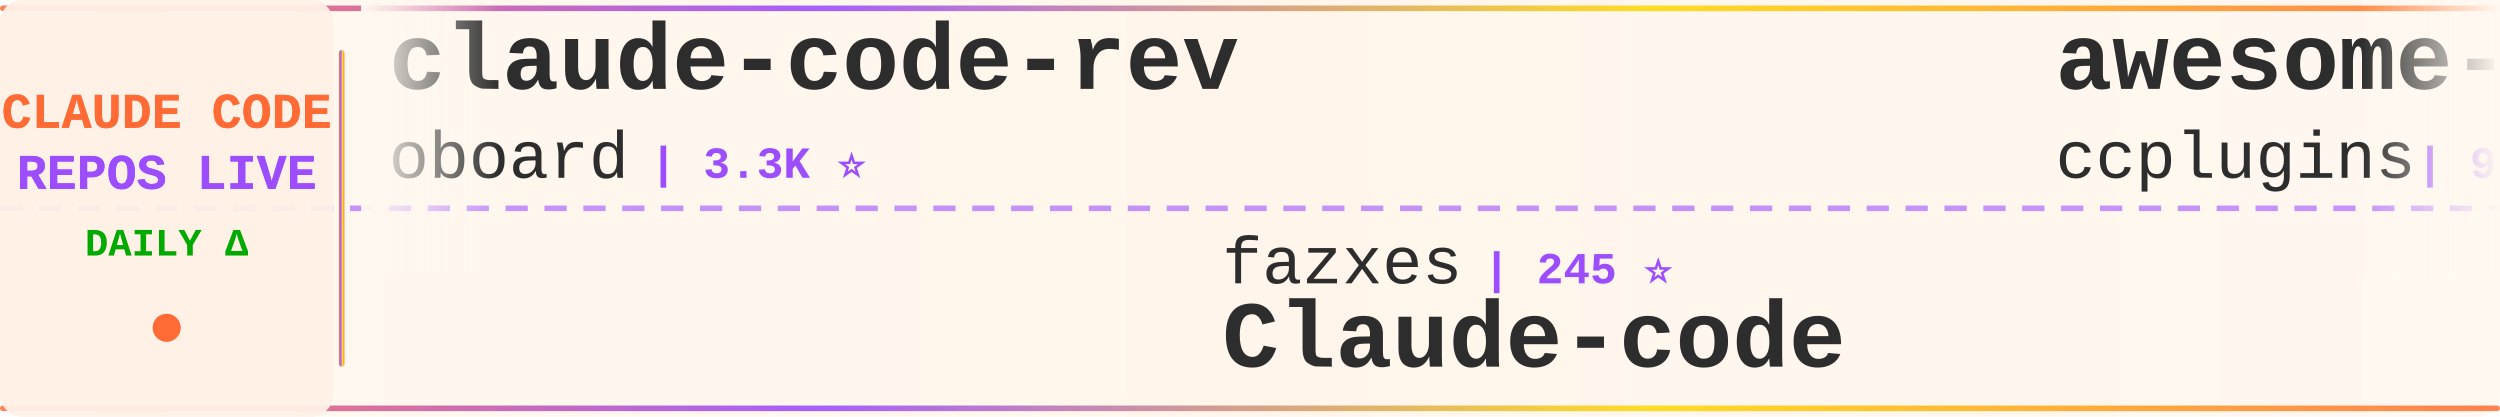
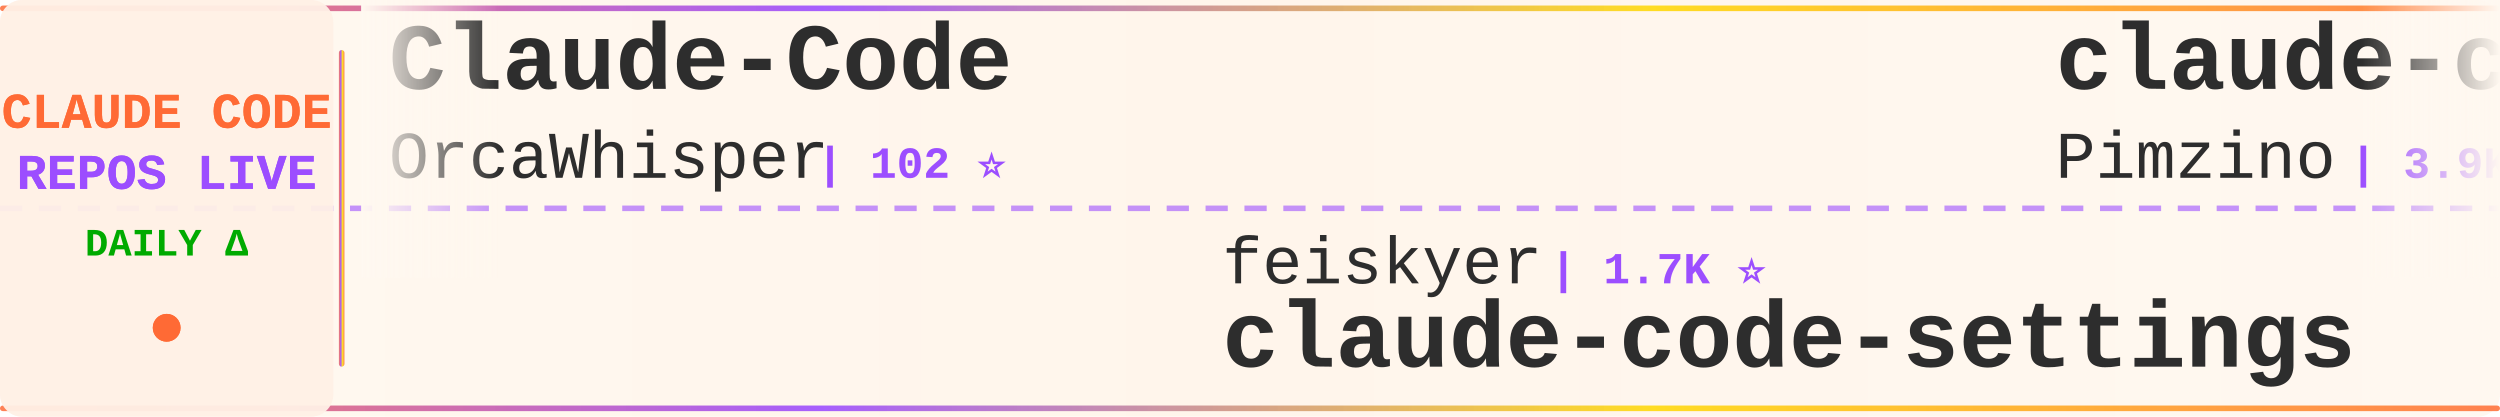
<svg xmlns="http://www.w3.org/2000/svg" width="900" height="150">
  <defs>
    <linearGradient id="tickerBg" x1="0%" y1="0%" x2="100%" y2="0%">
      <stop offset="0%" style="stop-color:#fff8f0;stop-opacity:0.98" />
      <stop offset="50%" style="stop-color:#fff5eb;stop-opacity:1" />
      <stop offset="100%" style="stop-color:#fff8f0;stop-opacity:0.98" />
    </linearGradient>
    <linearGradient id="borderGrad" x1="0%" y1="0%" x2="100%" y2="0%">
      <stop offset="0%" style="stop-color:#FF6B35;stop-opacity:0.85">
        <animate attributeName="stop-opacity" values="0.85;1;0.85" dur="2s" repeatCount="indefinite" />
      </stop>
      <stop offset="33%" style="stop-color:#9C4EFF;stop-opacity:0.9">
        <animate attributeName="stop-opacity" values="0.9;1;0.9" dur="2.2s" repeatCount="indefinite" />
      </stop>
      <stop offset="66%" style="stop-color:#FFD700;stop-opacity:0.85">
        <animate attributeName="stop-opacity" values="0.85;1;0.85" dur="1.8s" repeatCount="indefinite" />
      </stop>
      <stop offset="100%" style="stop-color:#FF6B35;stop-opacity:0.85">
        <animate attributeName="stop-opacity" values="0.85;1;0.85" dur="2s" repeatCount="indefinite" />
      </stop>
    </linearGradient>
    <filter id="textGlow">
      <feGaussianBlur stdDeviation="0.15" result="coloredBlur" />
      <feMerge>
        <feMergeNode in="coloredBlur" />
        <feMergeNode in="SourceGraphic" />
      </feMerge>
    </filter>
    <filter id="metricGlow">
      <feGaussianBlur stdDeviation="0.2" result="coloredBlur" />
      <feMerge>
        <feMergeNode in="coloredBlur" />
        <feMergeNode in="SourceGraphic" />
      </feMerge>
    </filter>
    <linearGradient id="leftFade" x1="0%" y1="0%" x2="100%" y2="0%">
      <stop offset="0%" style="stop-color:#fff8f0;stop-opacity:1" />
      <stop offset="100%" style="stop-color:#fff8f0;stop-opacity:0" />
    </linearGradient>
    <linearGradient id="rightFade" x1="0%" y1="0%" x2="100%" y2="0%">
      <stop offset="0%" style="stop-color:#fff8f0;stop-opacity:0" />
      <stop offset="100%" style="stop-color:#fff8f0;stop-opacity:1" />
    </linearGradient>
  </defs>
  <rect width="900" height="150" fill="url(#tickerBg)" rx="8" />
  <rect x="0" y="2" width="900" height="2" fill="url(#borderGrad)" rx="1" />
  <rect x="0" y="146" width="900" height="2" fill="url(#borderGrad)" rx="1" />
  <line x1="0" y1="75" x2="900" y2="75" stroke="#9C4EFF" stroke-width="2" stroke-dasharray="8 6" opacity="0.6" />
  <rect x="0" y="0" width="120" height="150" fill="#fff0e6" opacity="0.95" rx="8" />
  <text x="60" y="46" font-family="'Courier New', monospace" font-size="18" font-weight="bold" fill="#FF6B35" text-anchor="middle" filter="url(#textGlow)">
    CLAUDE CODE
  </text>
  <text x="60" y="68" font-family="'Courier New', monospace" font-size="18" font-weight="bold" fill="#9C4EFF" text-anchor="middle" filter="url(#textGlow)">
    REPOS LIVE
  </text>
  <text x="60" y="92" font-family="'Courier New', monospace" font-size="14" font-weight="bold" fill="#00aa00" text-anchor="middle">
    DAILY Δ
  </text>
  <circle cx="60" cy="118" r="5" fill="#FF6B35" filter="url(#metricGlow)">
    <animate attributeName="r" values="4;6;4" dur="1.5s" repeatCount="indefinite" />
    <animate attributeName="opacity" values="0.6;1;0.6" dur="1.5s" repeatCount="indefinite" />
  </circle>
  <rect x="122" y="18" width="2" height="114" fill="url(#borderGrad)" rx="1" />
  <clipPath id="tickerClip">
    <rect x="130" y="0" width="770" height="150" />
  </clipPath>
  <g clip-path="url(#tickerClip)">
    <g id="tickerItems">
      <animateTransform attributeName="transform" attributeType="XML" type="translate" from="0 0" to="-3000 0" dur="54s" repeatCount="indefinite" />
      <g transform="translate(0, 0)">
-         <text x="140" y="32" font-family="'Courier New', monospace" font-size="34" font-weight="bold" fill="#2d2d2d">claude-code-rev</text>
-         <text x="140" y="64" font-family="'Courier New', monospace" font-size="24" font-weight="normal" fill="#2d2d2d" opacity="1.0">oboard</text>
-         <text x="234" y="64" font-family="'Courier New', monospace" font-size="16" font-weight="bold" fill="#9C4EFF"> | 3.3K ⭐</text>
+         <text x="140" y="32" font-family="'Courier New', monospace" font-size="34" font-weight="bold" fill="#2d2d2d">Claude-Code</text>
+         <text x="140" y="64" font-family="'Courier New', monospace" font-size="24" font-weight="normal" fill="#2d2d2d" opacity="1.0">OrcaWhisper</text>
+         <text x="294" y="64" font-family="'Courier New', monospace" font-size="16" font-weight="bold" fill="#9C4EFF"> | 102 ⭐</text>
      </g>
      <g transform="translate(300, 0)">
-         <text x="140" y="102" font-family="'Courier New', monospace" font-size="24" font-weight="normal" fill="#2d2d2d" opacity="1.0">fazxes</text>
-         <text x="234" y="102" font-family="'Courier New', monospace" font-size="16" font-weight="bold" fill="#9C4EFF"> | 245 ⭐</text>
-         <text x="140" y="132" font-family="'Courier New', monospace" font-size="34" font-weight="bold" fill="#2d2d2d">Claude-code</text>
+         <text x="140" y="102" font-family="'Courier New', monospace" font-size="24" font-weight="normal" fill="#2d2d2d" opacity="1.0">feiskyer</text>
+         <text x="258" y="102" font-family="'Courier New', monospace" font-size="16" font-weight="bold" fill="#9C4EFF"> | 1.7K ⭐</text>
+         <text x="140" y="132" font-family="'Courier New', monospace" font-size="34" font-weight="bold" fill="#2d2d2d">claude-code-settings</text>
      </g>
      <g transform="translate(600, 0)">
-         <text x="140" y="32" font-family="'Courier New', monospace" font-size="34" font-weight="bold" fill="#2d2d2d">awesome-claude-code-plug...</text>
-         <text x="140" y="64" font-family="'Courier New', monospace" font-size="24" font-weight="normal" fill="#2d2d2d" opacity="1.0">ccplugins</text>
-         <text x="270" y="64" font-family="'Courier New', monospace" font-size="16" font-weight="bold" fill="#9C4EFF"> | 966 ⭐ +1</text>
+         <text x="140" y="32" font-family="'Courier New', monospace" font-size="34" font-weight="bold" fill="#2d2d2d">claude-code-spec-workflo...</text>
+         <text x="140" y="64" font-family="'Courier New', monospace" font-size="24" font-weight="normal" fill="#2d2d2d" opacity="1.0">Pimzino</text>
+         <text x="246" y="64" font-family="'Courier New', monospace" font-size="16" font-weight="bold" fill="#9C4EFF"> | 3.9K ⭐</text>
      </g>
      <g transform="translate(900, 0)">
-         <text x="140" y="102" font-family="'Courier New', monospace" font-size="24" font-weight="normal" fill="#2d2d2d" opacity="1.0">diet103</text>
-         <text x="246" y="102" font-family="'Courier New', monospace" font-size="16" font-weight="bold" fill="#9C4EFF"> | 10.0K ⭐ +1</text>
-         <text x="140" y="132" font-family="'Courier New', monospace" font-size="34" font-weight="bold" fill="#2d2d2d">claude-code-infrastructu...</text>
+         <text x="140" y="102" font-family="'Courier New', monospace" font-size="24" font-weight="normal" fill="#2d2d2d" opacity="1.0">centminmod</text>
+         <text x="282" y="102" font-family="'Courier New', monospace" font-size="16" font-weight="bold" fill="#9C4EFF"> | 2.7K ⭐</text>
+         <text x="140" y="132" font-family="'Courier New', monospace" font-size="34" font-weight="bold" fill="#2d2d2d">my-claude-code-setup</text>
      </g>
      <g transform="translate(1200, 0)">
-         <text x="140" y="32" font-family="'Courier New', monospace" font-size="34" font-weight="bold" fill="#2d2d2d">claude-code-rust</text>
-         <text x="140" y="64" font-family="'Courier New', monospace" font-size="24" font-weight="normal" fill="#2d2d2d" opacity="1.0">lorryjovens-hub</text>
-         <text x="342" y="64" font-family="'Courier New', monospace" font-size="16" font-weight="bold" fill="#9C4EFF"> | 1.7K ⭐</text>
+         <text x="140" y="32" font-family="'Courier New', monospace" font-size="34" font-weight="bold" fill="#2d2d2d">claude-code-templates</text>
+         <text x="140" y="64" font-family="'Courier New', monospace" font-size="24" font-weight="normal" fill="#2d2d2d" opacity="1.0">davila7</text>
+         <text x="246" y="64" font-family="'Courier New', monospace" font-size="16" font-weight="bold" fill="#9C4EFF"> | 32.4K ⭐ +3</text>
      </g>
      <g transform="translate(1500, 0)">
-         <text x="140" y="102" font-family="'Courier New', monospace" font-size="24" font-weight="normal" fill="#2d2d2d" opacity="1.0">chauncygu</text>
-         <text x="270" y="102" font-family="'Courier New', monospace" font-size="16" font-weight="bold" fill="#9C4EFF"> | 2.8K ⭐ +1</text>
-         <text x="140" y="132" font-family="'Courier New', monospace" font-size="34" font-weight="bold" fill="#2d2d2d">collection-claude-code-s...</text>
+         <text x="140" y="102" font-family="'Courier New', monospace" font-size="24" font-weight="normal" fill="#2d2d2d" opacity="1.0">huangserva</text>
+         <text x="282" y="102" font-family="'Courier New', monospace" font-size="16" font-weight="bold" fill="#9C4EFF"> | 630 ⭐</text>
+         <text x="140" y="132" font-family="'Courier New', monospace" font-size="34" font-weight="bold" fill="#2d2d2d">claude-code-cli</text>
      </g>
      <g transform="translate(1800, 0)">
-         <text x="140" y="32" font-family="'Courier New', monospace" font-size="34" font-weight="bold" fill="#2d2d2d">claude-code-action</text>
-         <text x="140" y="64" font-family="'Courier New', monospace" font-size="24" font-weight="normal" fill="#2d2d2d" opacity="1.0">anthropics</text>
-         <text x="282" y="64" font-family="'Courier New', monospace" font-size="16" font-weight="bold" fill="#9C4EFF"> | 9.4K ⭐ +2</text>
+         <text x="140" y="32" font-family="'Courier New', monospace" font-size="34" font-weight="bold" fill="#2d2d2d">claude-code-proxy</text>
+         <text x="140" y="64" font-family="'Courier New', monospace" font-size="24" font-weight="normal" fill="#2d2d2d" opacity="1.0">fuergaosi233</text>
+         <text x="306" y="64" font-family="'Courier New', monospace" font-size="16" font-weight="bold" fill="#9C4EFF"> | 2.8K ⭐</text>
      </g>
      <g transform="translate(2100, 0)">
-         <text x="140" y="102" font-family="'Courier New', monospace" font-size="24" font-weight="normal" fill="#2d2d2d" opacity="1.0">ChinaSiro</text>
-         <text x="270" y="102" font-family="'Courier New', monospace" font-size="16" font-weight="bold" fill="#9C4EFF"> | 9.7K ⭐</text>
-         <text x="140" y="132" font-family="'Courier New', monospace" font-size="34" font-weight="bold" fill="#2d2d2d">claude-code-sourcemap</text>
+         <text x="140" y="102" font-family="'Courier New', monospace" font-size="24" font-weight="normal" fill="#2d2d2d" opacity="1.0">https-deeplearning-ai</text>
+         <text x="414" y="102" font-family="'Courier New', monospace" font-size="16" font-weight="bold" fill="#9C4EFF"> | 554 ⭐</text>
+         <text x="140" y="132" font-family="'Courier New', monospace" font-size="34" font-weight="bold" fill="#2d2d2d">sc-claude-code-files</text>
      </g>
      <g transform="translate(2400, 0)">
-         <text x="140" y="32" font-family="'Courier New', monospace" font-size="34" font-weight="bold" fill="#2d2d2d">my-claude-code-setup</text>
-         <text x="140" y="64" font-family="'Courier New', monospace" font-size="24" font-weight="normal" fill="#2d2d2d" opacity="1.0">centminmod</text>
-         <text x="282" y="64" font-family="'Courier New', monospace" font-size="16" font-weight="bold" fill="#9C4EFF"> | 2.7K ⭐</text>
+         <text x="140" y="32" font-family="'Courier New', monospace" font-size="34" font-weight="bold" fill="#2d2d2d">claude-code-best-practic...</text>
+         <text x="140" y="64" font-family="'Courier New', monospace" font-size="24" font-weight="normal" fill="#2d2d2d" opacity="1.0">shanraisshan</text>
+         <text x="306" y="64" font-family="'Courier New', monospace" font-size="16" font-weight="bold" fill="#9C4EFF"> | 67.1K ⭐ +6</text>
      </g>
      <g transform="translate(2700, 0)">
-         <text x="140" y="102" font-family="'Courier New', monospace" font-size="24" font-weight="normal" fill="#2d2d2d" opacity="1.0">rohitg00</text>
-         <text x="258" y="102" font-family="'Courier New', monospace" font-size="16" font-weight="bold" fill="#9C4EFF"> | 2.7K ⭐</text>
-         <text x="140" y="132" font-family="'Courier New', monospace" font-size="34" font-weight="bold" fill="#2d2d2d">awesome-claude-code-tool...</text>
+         <text x="140" y="102" font-family="'Courier New', monospace" font-size="24" font-weight="normal" fill="#2d2d2d" opacity="1.0">SeemSeam</text>
+         <text x="258" y="102" font-family="'Courier New', monospace" font-size="16" font-weight="bold" fill="#9C4EFF"> | 3.5K ⭐</text>
+         <text x="140" y="132" font-family="'Courier New', monospace" font-size="34" font-weight="bold" fill="#2d2d2d">claude_codex_bridge</text>
      </g>
      <g transform="translate(3000, 0)">
-         <text x="140" y="32" font-family="'Courier New', monospace" font-size="34" font-weight="bold" fill="#2d2d2d">claude-code-rev</text>
-         <text x="140" y="64" font-family="'Courier New', monospace" font-size="24" font-weight="normal" fill="#2d2d2d" opacity="1.0">oboard</text>
-         <text x="234" y="64" font-family="'Courier New', monospace" font-size="16" font-weight="bold" fill="#9C4EFF"> | 3.3K ⭐</text>
+         <text x="140" y="32" font-family="'Courier New', monospace" font-size="34" font-weight="bold" fill="#2d2d2d">Claude-Code</text>
+         <text x="140" y="64" font-family="'Courier New', monospace" font-size="24" font-weight="normal" fill="#2d2d2d" opacity="1.0">OrcaWhisper</text>
+         <text x="294" y="64" font-family="'Courier New', monospace" font-size="16" font-weight="bold" fill="#9C4EFF"> | 102 ⭐</text>
      </g>
      <g transform="translate(3300, 0)">
-         <text x="140" y="102" font-family="'Courier New', monospace" font-size="24" font-weight="normal" fill="#2d2d2d" opacity="1.0">fazxes</text>
-         <text x="234" y="102" font-family="'Courier New', monospace" font-size="16" font-weight="bold" fill="#9C4EFF"> | 245 ⭐</text>
-         <text x="140" y="132" font-family="'Courier New', monospace" font-size="34" font-weight="bold" fill="#2d2d2d">Claude-code</text>
+         <text x="140" y="102" font-family="'Courier New', monospace" font-size="24" font-weight="normal" fill="#2d2d2d" opacity="1.0">feiskyer</text>
+         <text x="258" y="102" font-family="'Courier New', monospace" font-size="16" font-weight="bold" fill="#9C4EFF"> | 1.7K ⭐</text>
+         <text x="140" y="132" font-family="'Courier New', monospace" font-size="34" font-weight="bold" fill="#2d2d2d">claude-code-settings</text>
      </g>
      <g transform="translate(3600, 0)">
-         <text x="140" y="32" font-family="'Courier New', monospace" font-size="34" font-weight="bold" fill="#2d2d2d">awesome-claude-code-plug...</text>
-         <text x="140" y="64" font-family="'Courier New', monospace" font-size="24" font-weight="normal" fill="#2d2d2d" opacity="1.0">ccplugins</text>
-         <text x="270" y="64" font-family="'Courier New', monospace" font-size="16" font-weight="bold" fill="#9C4EFF"> | 966 ⭐ +1</text>
+         <text x="140" y="32" font-family="'Courier New', monospace" font-size="34" font-weight="bold" fill="#2d2d2d">claude-code-spec-workflo...</text>
+         <text x="140" y="64" font-family="'Courier New', monospace" font-size="24" font-weight="normal" fill="#2d2d2d" opacity="1.0">Pimzino</text>
+         <text x="246" y="64" font-family="'Courier New', monospace" font-size="16" font-weight="bold" fill="#9C4EFF"> | 3.9K ⭐</text>
      </g>
      <g transform="translate(3900, 0)">
-         <text x="140" y="102" font-family="'Courier New', monospace" font-size="24" font-weight="normal" fill="#2d2d2d" opacity="1.0">diet103</text>
-         <text x="246" y="102" font-family="'Courier New', monospace" font-size="16" font-weight="bold" fill="#9C4EFF"> | 10.0K ⭐ +1</text>
-         <text x="140" y="132" font-family="'Courier New', monospace" font-size="34" font-weight="bold" fill="#2d2d2d">claude-code-infrastructu...</text>
+         <text x="140" y="102" font-family="'Courier New', monospace" font-size="24" font-weight="normal" fill="#2d2d2d" opacity="1.0">centminmod</text>
+         <text x="282" y="102" font-family="'Courier New', monospace" font-size="16" font-weight="bold" fill="#9C4EFF"> | 2.7K ⭐</text>
+         <text x="140" y="132" font-family="'Courier New', monospace" font-size="34" font-weight="bold" fill="#2d2d2d">my-claude-code-setup</text>
      </g>
    </g>
  </g>
  <rect x="130" y="0" width="50" height="100" fill="url(#leftFade)" />
  <rect x="850" y="0" width="50" height="100" fill="url(#rightFade)" />
</svg>
